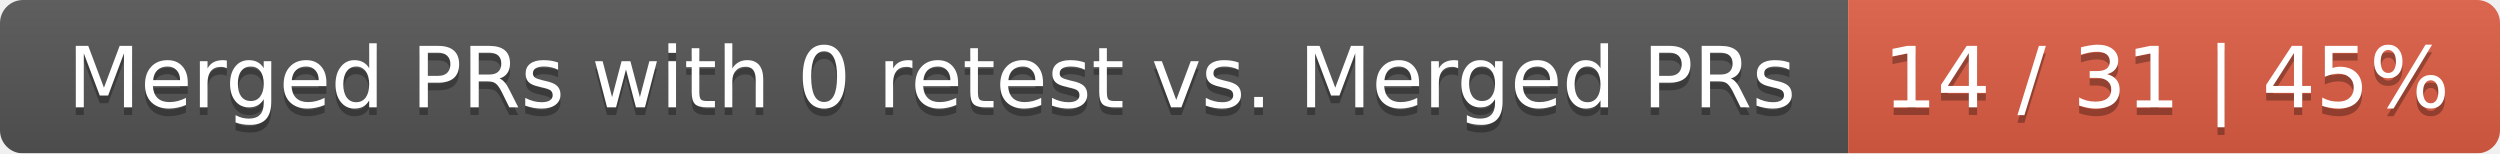
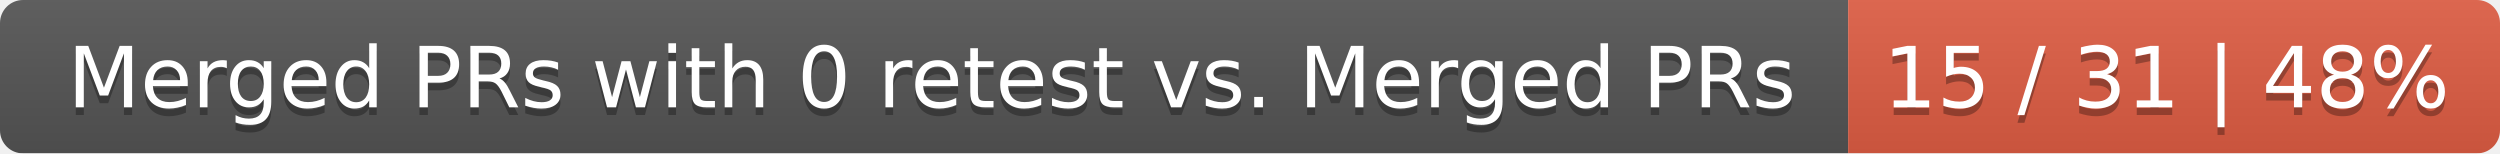
<svg xmlns="http://www.w3.org/2000/svg" width="326" height="20">
  <linearGradient id="smooth" x2="0" y2="100%">
    <stop offset="0" stop-color="#bbb" stop-opacity=".1" />
    <stop offset="1" stop-opacity=".1" />
  </linearGradient>
  <mask id="round">
    <rect width="326" height="20" rx="3" fill="#fff" />
  </mask>
  <g mask="url(#round)">
    <rect width="241" height="20" fill="#555" />
    <rect x="241" width="85" height="20" fill="#e05d44" />
    <rect width="326" height="20" fill="url(#smooth)" />
  </g>
  <g fill="#fff" text-anchor="middle" font-family="DejaVu Sans,Verdana,Geneva,sans-serif" font-size="11">
    <text x="121.5" y="15" fill="#010101" fill-opacity=".3">Merged PRs with 0 retest vs. Merged PRs</text>
    <text x="121.5" y="14">Merged PRs with 0 retest vs. Merged PRs</text>
-     <text x="282.5" y="15" fill="#010101" fill-opacity=".3">14 / 31 | 45%</text>
-     <text x="282.5" y="14">14 / 31 | 45%</text>
+     <text x="282.5" y="15" fill="#010101" fill-opacity=".3">15 / 31 | 48%</text>
+     <text x="282.5" y="14">15 / 31 | 48%</text>
  </g>
</svg>
